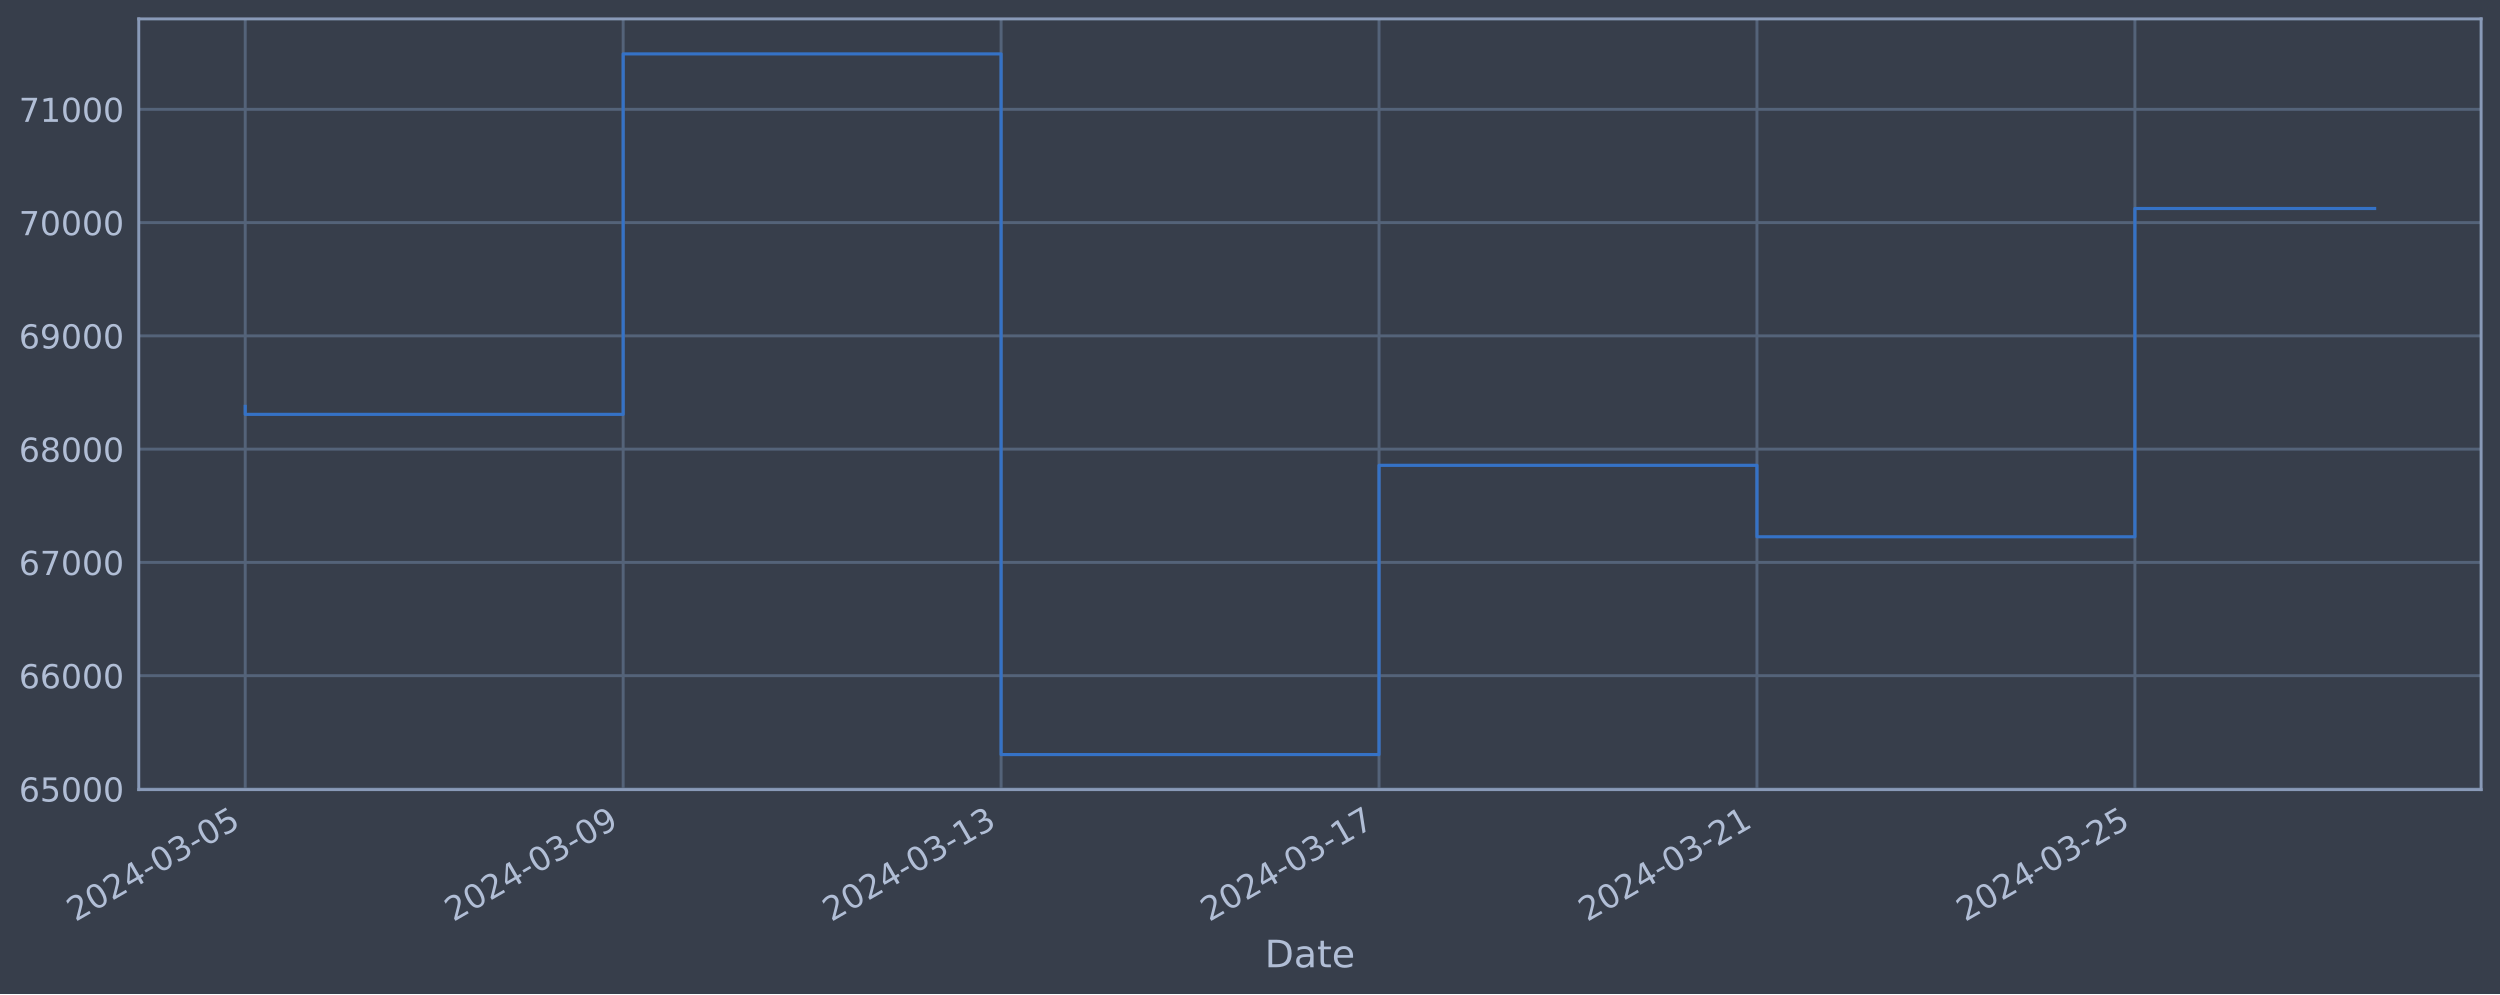
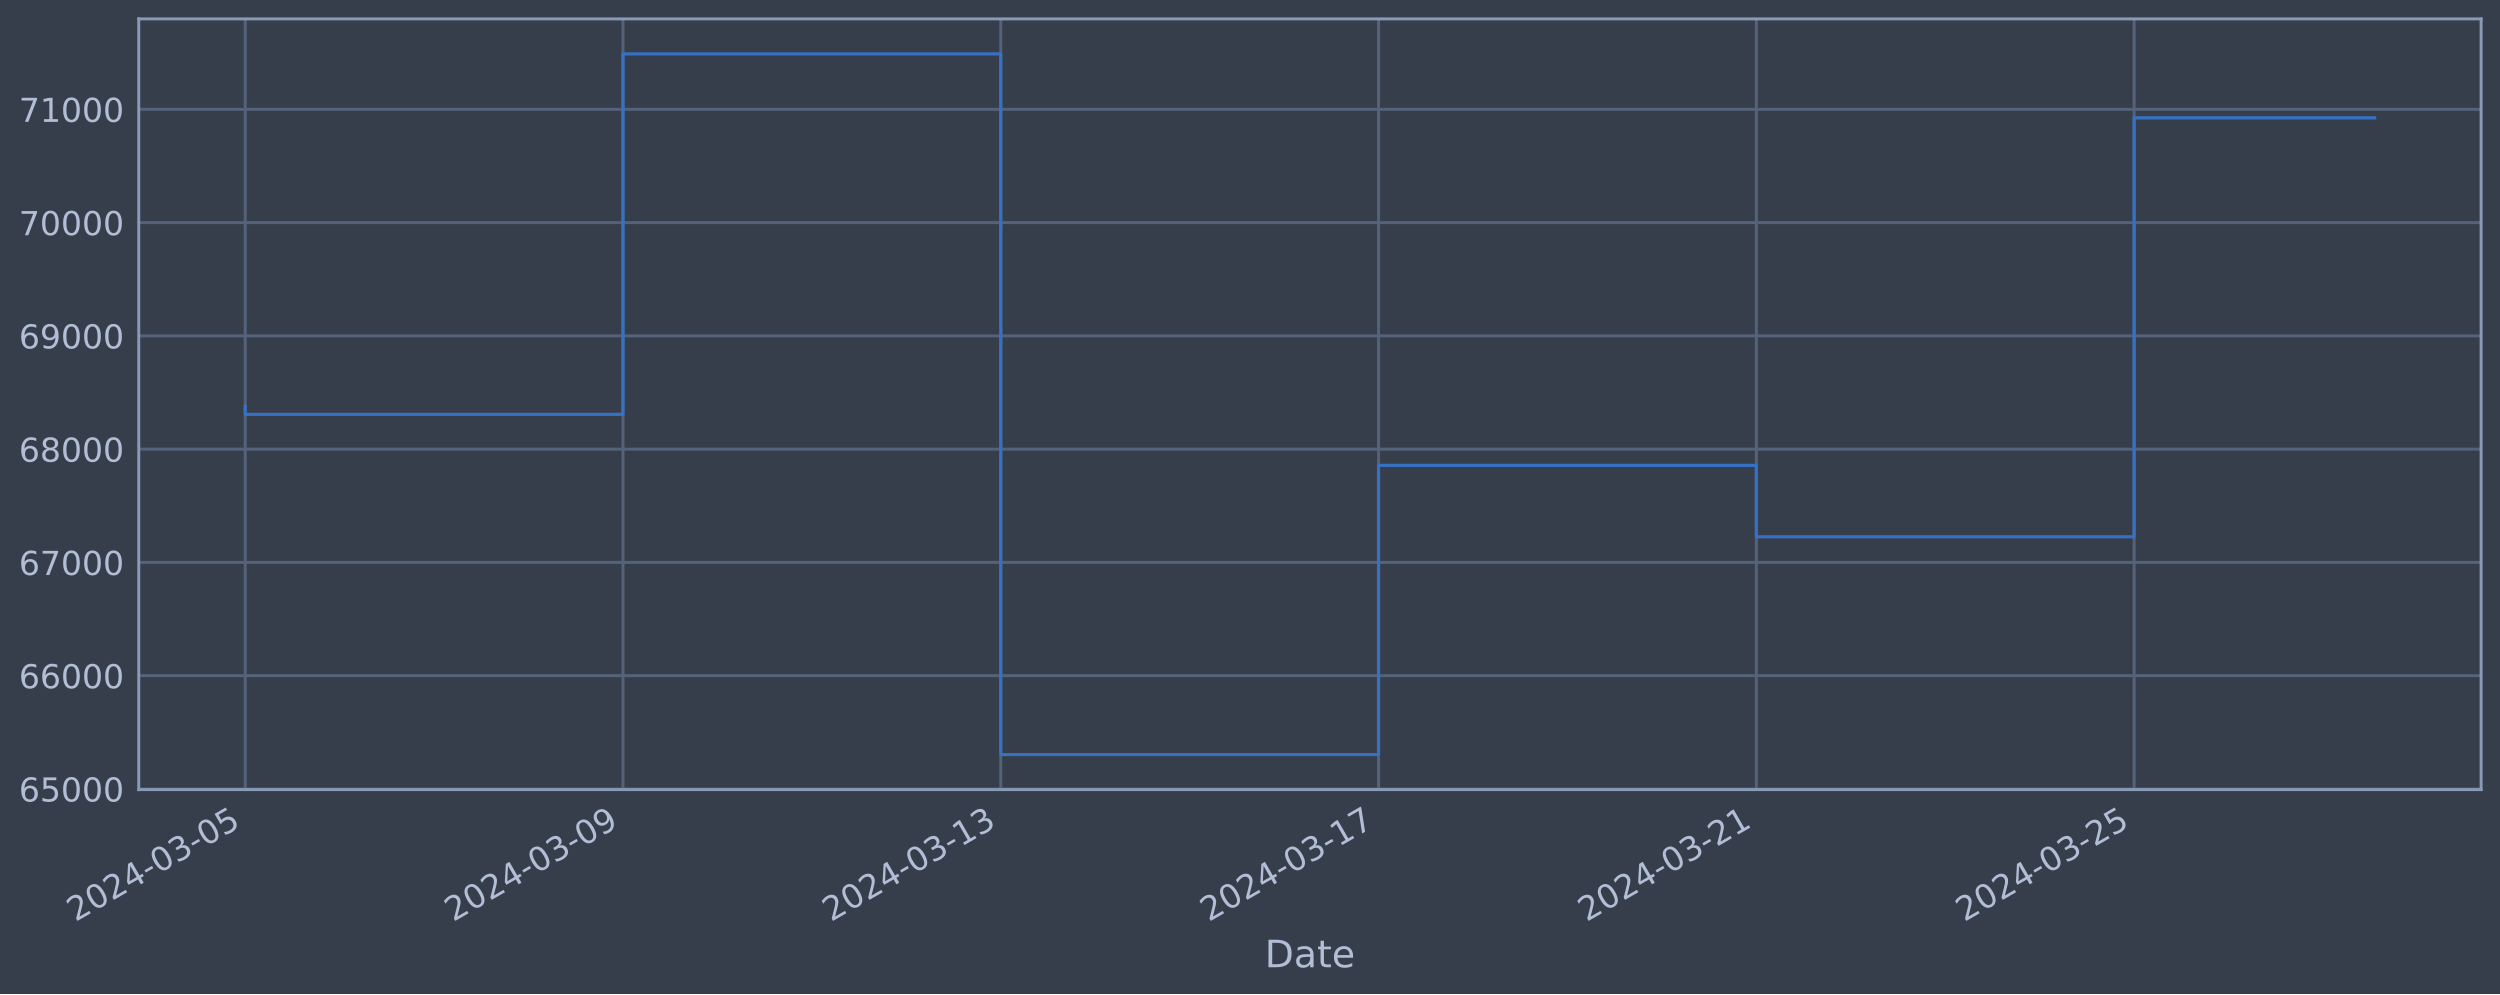
<svg xmlns="http://www.w3.org/2000/svg" xmlns:xlink="http://www.w3.org/1999/xlink" width="952.884pt" height="378.87pt" viewBox="0 0 952.884 378.87" version="1.1">
  <defs>
    <style type="text/css">*{stroke-linejoin: round; stroke-linecap: butt}</style>
  </defs>
  <g id="figure_1">
    <g id="patch_1">
      <path d="M 0 378.87  L 952.884 378.87  L 952.884 0  L 0 0  z " style="fill: #373e4b" />
    </g>
    <g id="axes_1">
      <g id="patch_2">
        <path d="M 52.884 300.96  L 945.684 300.96  L 945.684 7.2  L 52.884 7.2  z " style="fill: #373e4b" />
      </g>
      <g id="matplotlib.axis_1">
        <g id="xtick_1">
          <g id="line2d_1">
-             <path d="M 93.466 300.96  L 93.466 7.2  " clip-path="url(#p496822e190)" style="fill: none; stroke: #546379; stroke-width: 1.12; stroke-linecap: square" />
+             <path d="M 93.466 300.96  L 93.466 7.2  " clip-path="url(#p93209d64c1)" style="fill: none; stroke: #546379; stroke-width: 1.12; stroke-linecap: square" />
          </g>
          <g id="line2d_2" />
          <g id="text_1">
            <g style="fill: #b1bed6" transform="translate(28.74006 351.4642) rotate(-30) scale(0.126 -0.126)">
              <defs>
                <path id="DejaVuSans-32" d="M 1228 531  L 3431 531  L 3431 0  L 469 0  L 469 531  Q 828 903 1448 1529  Q 2069 2156 2228 2338  Q 2531 2678 2651 2914  Q 2772 3150 2772 3378  Q 2772 3750 2511 3984  Q 2250 4219 1831 4219  Q 1534 4219 1204 4116  Q 875 4013 500 3803  L 500 4441  Q 881 4594 1212 4672  Q 1544 4750 1819 4750  Q 2544 4750 2975 4387  Q 3406 4025 3406 3419  Q 3406 3131 3298 2873  Q 3191 2616 2906 2266  Q 2828 2175 2409 1742  Q 1991 1309 1228 531  z " transform="scale(0.015625)" />
                <path id="DejaVuSans-30" d="M 2034 4250  Q 1547 4250 1301 3770  Q 1056 3291 1056 2328  Q 1056 1369 1301 889  Q 1547 409 2034 409  Q 2525 409 2770 889  Q 3016 1369 3016 2328  Q 3016 3291 2770 3770  Q 2525 4250 2034 4250  z M 2034 4750  Q 2819 4750 3233 4129  Q 3647 3509 3647 2328  Q 3647 1150 3233 529  Q 2819 -91 2034 -91  Q 1250 -91 836 529  Q 422 1150 422 2328  Q 422 3509 836 4129  Q 1250 4750 2034 4750  z " transform="scale(0.015625)" />
                <path id="DejaVuSans-34" d="M 2419 4116  L 825 1625  L 2419 1625  L 2419 4116  z M 2253 4666  L 3047 4666  L 3047 1625  L 3713 1625  L 3713 1100  L 3047 1100  L 3047 0  L 2419 0  L 2419 1100  L 313 1100  L 313 1709  L 2253 4666  z " transform="scale(0.015625)" />
                <path id="DejaVuSans-2d" d="M 313 2009  L 1997 2009  L 1997 1497  L 313 1497  L 313 2009  z " transform="scale(0.015625)" />
                <path id="DejaVuSans-33" d="M 2597 2516  Q 3050 2419 3304 2112  Q 3559 1806 3559 1356  Q 3559 666 3084 287  Q 2609 -91 1734 -91  Q 1441 -91 1130 -33  Q 819 25 488 141  L 488 750  Q 750 597 1062 519  Q 1375 441 1716 441  Q 2309 441 2620 675  Q 2931 909 2931 1356  Q 2931 1769 2642 2001  Q 2353 2234 1838 2234  L 1294 2234  L 1294 2753  L 1863 2753  Q 2328 2753 2575 2939  Q 2822 3125 2822 3475  Q 2822 3834 2567 4026  Q 2313 4219 1838 4219  Q 1578 4219 1281 4162  Q 984 4106 628 3988  L 628 4550  Q 988 4650 1302 4700  Q 1616 4750 1894 4750  Q 2613 4750 3031 4423  Q 3450 4097 3450 3541  Q 3450 3153 3228 2886  Q 3006 2619 2597 2516  z " transform="scale(0.015625)" />
                <path id="DejaVuSans-35" d="M 691 4666  L 3169 4666  L 3169 4134  L 1269 4134  L 1269 2991  Q 1406 3038 1543 3061  Q 1681 3084 1819 3084  Q 2600 3084 3056 2656  Q 3513 2228 3513 1497  Q 3513 744 3044 326  Q 2575 -91 1722 -91  Q 1428 -91 1123 -41  Q 819 9 494 109  L 494 744  Q 775 591 1075 516  Q 1375 441 1709 441  Q 2250 441 2565 725  Q 2881 1009 2881 1497  Q 2881 1984 2565 2268  Q 2250 2553 1709 2553  Q 1456 2553 1204 2497  Q 953 2441 691 2322  L 691 4666  z " transform="scale(0.015625)" />
              </defs>
              <use xlink:href="#DejaVuSans-32" />
              <use xlink:href="#DejaVuSans-30" x="63.623" />
              <use xlink:href="#DejaVuSans-32" x="127.246" />
              <use xlink:href="#DejaVuSans-34" x="190.869" />
              <use xlink:href="#DejaVuSans-2d" x="254.492" />
              <use xlink:href="#DejaVuSans-30" x="290.576" />
              <use xlink:href="#DejaVuSans-33" x="354.199" />
              <use xlink:href="#DejaVuSans-2d" x="417.822" />
              <use xlink:href="#DejaVuSans-30" x="453.906" />
              <use xlink:href="#DejaVuSans-35" x="517.529" />
            </g>
          </g>
        </g>
        <g id="xtick_2">
          <g id="line2d_3">
-             <path d="M 237.517 300.96  L 237.517 7.2  " clip-path="url(#p496822e190)" style="fill: none; stroke: #546379; stroke-width: 1.12; stroke-linecap: square" />
+             <path d="M 237.457 300.96  L 237.457 7.2  " clip-path="url(#p93209d64c1)" style="fill: none; stroke: #546379; stroke-width: 1.12; stroke-linecap: square" />
          </g>
          <g id="line2d_4" />
          <g id="text_2">
-             <g style="fill: #b1bed6" transform="translate(172.7911 351.4642) rotate(-30) scale(0.126 -0.126)">
+             <g style="fill: #b1bed6" transform="translate(172.7312 351.4642) rotate(-30) scale(0.126 -0.126)">
              <defs>
                <path id="DejaVuSans-39" d="M 703 97  L 703 672  Q 941 559 1184 500  Q 1428 441 1663 441  Q 2288 441 2617 861  Q 2947 1281 2994 2138  Q 2813 1869 2534 1725  Q 2256 1581 1919 1581  Q 1219 1581 811 2004  Q 403 2428 403 3163  Q 403 3881 828 4315  Q 1253 4750 1959 4750  Q 2769 4750 3195 4129  Q 3622 3509 3622 2328  Q 3622 1225 3098 567  Q 2575 -91 1691 -91  Q 1453 -91 1209 -44  Q 966 3 703 97  z M 1959 2075  Q 2384 2075 2632 2365  Q 2881 2656 2881 3163  Q 2881 3666 2632 3958  Q 2384 4250 1959 4250  Q 1534 4250 1286 3958  Q 1038 3666 1038 3163  Q 1038 2656 1286 2365  Q 1534 2075 1959 2075  z " transform="scale(0.015625)" />
              </defs>
              <use xlink:href="#DejaVuSans-32" />
              <use xlink:href="#DejaVuSans-30" x="63.623" />
              <use xlink:href="#DejaVuSans-32" x="127.246" />
              <use xlink:href="#DejaVuSans-34" x="190.869" />
              <use xlink:href="#DejaVuSans-2d" x="254.492" />
              <use xlink:href="#DejaVuSans-30" x="290.576" />
              <use xlink:href="#DejaVuSans-33" x="354.199" />
              <use xlink:href="#DejaVuSans-2d" x="417.822" />
              <use xlink:href="#DejaVuSans-30" x="453.906" />
              <use xlink:href="#DejaVuSans-39" x="517.529" />
            </g>
          </g>
        </g>
        <g id="xtick_3">
          <g id="line2d_5">
-             <path d="M 381.568 300.96  L 381.568 7.2  " clip-path="url(#p496822e190)" style="fill: none; stroke: #546379; stroke-width: 1.12; stroke-linecap: square" />
+             <path d="M 381.448 300.96  L 381.448 7.2  " clip-path="url(#p93209d64c1)" style="fill: none; stroke: #546379; stroke-width: 1.12; stroke-linecap: square" />
          </g>
          <g id="line2d_6" />
          <g id="text_3">
-             <g style="fill: #b1bed6" transform="translate(316.8422 351.4642) rotate(-30) scale(0.126 -0.126)">
+             <g style="fill: #b1bed6" transform="translate(316.7224 351.4642) rotate(-30) scale(0.126 -0.126)">
              <defs>
                <path id="DejaVuSans-31" d="M 794 531  L 1825 531  L 1825 4091  L 703 3866  L 703 4441  L 1819 4666  L 2450 4666  L 2450 531  L 3481 531  L 3481 0  L 794 0  L 794 531  z " transform="scale(0.015625)" />
              </defs>
              <use xlink:href="#DejaVuSans-32" />
              <use xlink:href="#DejaVuSans-30" x="63.623" />
              <use xlink:href="#DejaVuSans-32" x="127.246" />
              <use xlink:href="#DejaVuSans-34" x="190.869" />
              <use xlink:href="#DejaVuSans-2d" x="254.492" />
              <use xlink:href="#DejaVuSans-30" x="290.576" />
              <use xlink:href="#DejaVuSans-33" x="354.199" />
              <use xlink:href="#DejaVuSans-2d" x="417.822" />
              <use xlink:href="#DejaVuSans-31" x="453.906" />
              <use xlink:href="#DejaVuSans-33" x="517.529" />
            </g>
          </g>
        </g>
        <g id="xtick_4">
          <g id="line2d_7">
-             <path d="M 525.619 300.96  L 525.619 7.2  " clip-path="url(#p496822e190)" style="fill: none; stroke: #546379; stroke-width: 1.12; stroke-linecap: square" />
+             <path d="M 525.439 300.96  L 525.439 7.2  " clip-path="url(#p93209d64c1)" style="fill: none; stroke: #546379; stroke-width: 1.12; stroke-linecap: square" />
          </g>
          <g id="line2d_8" />
          <g id="text_4">
-             <g style="fill: #b1bed6" transform="translate(460.8932 351.4642) rotate(-30) scale(0.126 -0.126)">
+             <g style="fill: #b1bed6" transform="translate(460.7135 351.4642) rotate(-30) scale(0.126 -0.126)">
              <defs>
                <path id="DejaVuSans-37" d="M 525 4666  L 3525 4666  L 3525 4397  L 1831 0  L 1172 0  L 2766 4134  L 525 4134  L 525 4666  z " transform="scale(0.015625)" />
              </defs>
              <use xlink:href="#DejaVuSans-32" />
              <use xlink:href="#DejaVuSans-30" x="63.623" />
              <use xlink:href="#DejaVuSans-32" x="127.246" />
              <use xlink:href="#DejaVuSans-34" x="190.869" />
              <use xlink:href="#DejaVuSans-2d" x="254.492" />
              <use xlink:href="#DejaVuSans-30" x="290.576" />
              <use xlink:href="#DejaVuSans-33" x="354.199" />
              <use xlink:href="#DejaVuSans-2d" x="417.822" />
              <use xlink:href="#DejaVuSans-31" x="453.906" />
              <use xlink:href="#DejaVuSans-37" x="517.529" />
            </g>
          </g>
        </g>
        <g id="xtick_5">
          <g id="line2d_9">
-             <path d="M 669.67 300.96  L 669.67 7.2  " clip-path="url(#p496822e190)" style="fill: none; stroke: #546379; stroke-width: 1.12; stroke-linecap: square" />
+             <path d="M 669.43 300.96  L 669.43 7.2  " clip-path="url(#p93209d64c1)" style="fill: none; stroke: #546379; stroke-width: 1.12; stroke-linecap: square" />
          </g>
          <g id="line2d_10" />
          <g id="text_5">
-             <g style="fill: #b1bed6" transform="translate(604.9442 351.4642) rotate(-30) scale(0.126 -0.126)">
+             <g style="fill: #b1bed6" transform="translate(604.7047 351.4642) rotate(-30) scale(0.126 -0.126)">
              <use xlink:href="#DejaVuSans-32" />
              <use xlink:href="#DejaVuSans-30" x="63.623" />
              <use xlink:href="#DejaVuSans-32" x="127.246" />
              <use xlink:href="#DejaVuSans-34" x="190.869" />
              <use xlink:href="#DejaVuSans-2d" x="254.492" />
              <use xlink:href="#DejaVuSans-30" x="290.576" />
              <use xlink:href="#DejaVuSans-33" x="354.199" />
              <use xlink:href="#DejaVuSans-2d" x="417.822" />
              <use xlink:href="#DejaVuSans-32" x="453.906" />
              <use xlink:href="#DejaVuSans-31" x="517.529" />
            </g>
          </g>
        </g>
        <g id="xtick_6">
          <g id="line2d_11">
-             <path d="M 813.721 300.96  L 813.721 7.2  " clip-path="url(#p496822e190)" style="fill: none; stroke: #546379; stroke-width: 1.12; stroke-linecap: square" />
+             <path d="M 813.421 300.96  L 813.421 7.2  " clip-path="url(#p93209d64c1)" style="fill: none; stroke: #546379; stroke-width: 1.12; stroke-linecap: square" />
          </g>
          <g id="line2d_12" />
          <g id="text_6">
-             <g style="fill: #b1bed6" transform="translate(748.9953 351.4642) rotate(-30) scale(0.126 -0.126)">
+             <g style="fill: #b1bed6" transform="translate(748.6958 351.4642) rotate(-30) scale(0.126 -0.126)">
              <use xlink:href="#DejaVuSans-32" />
              <use xlink:href="#DejaVuSans-30" x="63.623" />
              <use xlink:href="#DejaVuSans-32" x="127.246" />
              <use xlink:href="#DejaVuSans-34" x="190.869" />
              <use xlink:href="#DejaVuSans-2d" x="254.492" />
              <use xlink:href="#DejaVuSans-30" x="290.576" />
              <use xlink:href="#DejaVuSans-33" x="354.199" />
              <use xlink:href="#DejaVuSans-2d" x="417.822" />
              <use xlink:href="#DejaVuSans-32" x="453.906" />
              <use xlink:href="#DejaVuSans-35" x="517.529" />
            </g>
          </g>
        </g>
        <g id="text_7">
          <g style="fill: #b1bed6" transform="translate(482.0746 368.6753) scale(0.144 -0.144)">
            <defs>
              <path id="DejaVuSans-44" d="M 1259 4147  L 1259 519  L 2022 519  Q 2988 519 3436 956  Q 3884 1394 3884 2338  Q 3884 3275 3436 3711  Q 2988 4147 2022 4147  L 1259 4147  z M 628 4666  L 1925 4666  Q 3281 4666 3915 4102  Q 4550 3538 4550 2338  Q 4550 1131 3912 565  Q 3275 0 1925 0  L 628 0  L 628 4666  z " transform="scale(0.015625)" />
              <path id="DejaVuSans-61" d="M 2194 1759  Q 1497 1759 1228 1600  Q 959 1441 959 1056  Q 959 750 1161 570  Q 1363 391 1709 391  Q 2188 391 2477 730  Q 2766 1069 2766 1631  L 2766 1759  L 2194 1759  z M 3341 1997  L 3341 0  L 2766 0  L 2766 531  Q 2569 213 2275 61  Q 1981 -91 1556 -91  Q 1019 -91 701 211  Q 384 513 384 1019  Q 384 1609 779 1909  Q 1175 2209 1959 2209  L 2766 2209  L 2766 2266  Q 2766 2663 2505 2880  Q 2244 3097 1772 3097  Q 1472 3097 1187 3025  Q 903 2953 641 2809  L 641 3341  Q 956 3463 1253 3523  Q 1550 3584 1831 3584  Q 2591 3584 2966 3190  Q 3341 2797 3341 1997  z " transform="scale(0.015625)" />
              <path id="DejaVuSans-74" d="M 1172 4494  L 1172 3500  L 2356 3500  L 2356 3053  L 1172 3053  L 1172 1153  Q 1172 725 1289 603  Q 1406 481 1766 481  L 2356 481  L 2356 0  L 1766 0  Q 1100 0 847 248  Q 594 497 594 1153  L 594 3053  L 172 3053  L 172 3500  L 594 3500  L 594 4494  L 1172 4494  z " transform="scale(0.015625)" />
              <path id="DejaVuSans-65" d="M 3597 1894  L 3597 1613  L 953 1613  Q 991 1019 1311 708  Q 1631 397 2203 397  Q 2534 397 2845 478  Q 3156 559 3463 722  L 3463 178  Q 3153 47 2828 -22  Q 2503 -91 2169 -91  Q 1331 -91 842 396  Q 353 884 353 1716  Q 353 2575 817 3079  Q 1281 3584 2069 3584  Q 2775 3584 3186 3129  Q 3597 2675 3597 1894  z M 3022 2063  Q 3016 2534 2758 2815  Q 2500 3097 2075 3097  Q 1594 3097 1305 2825  Q 1016 2553 972 2059  L 3022 2063  z " transform="scale(0.015625)" />
            </defs>
            <use xlink:href="#DejaVuSans-44" />
            <use xlink:href="#DejaVuSans-61" x="77.002" />
            <use xlink:href="#DejaVuSans-74" x="138.281" />
            <use xlink:href="#DejaVuSans-65" x="177.49" />
          </g>
        </g>
      </g>
      <g id="matplotlib.axis_2">
        <g id="ytick_1">
          <g id="line2d_13">
-             <path d="M 52.884 300.718  L 945.684 300.718  " clip-path="url(#p496822e190)" style="fill: none; stroke: #546379; stroke-width: 1.12; stroke-linecap: square" />
+             <path d="M 52.884 300.718  L 945.684 300.718  " clip-path="url(#p93209d64c1)" style="fill: none; stroke: #546379; stroke-width: 1.12; stroke-linecap: square" />
          </g>
          <g id="line2d_14" />
          <g id="text_8">
            <g style="fill: #b1bed6" transform="translate(7.2 305.5049) scale(0.126 -0.126)">
              <defs>
                <path id="DejaVuSans-36" d="M 2113 2584  Q 1688 2584 1439 2293  Q 1191 2003 1191 1497  Q 1191 994 1439 701  Q 1688 409 2113 409  Q 2538 409 2786 701  Q 3034 994 3034 1497  Q 3034 2003 2786 2293  Q 2538 2584 2113 2584  z M 3366 4563  L 3366 3988  Q 3128 4100 2886 4159  Q 2644 4219 2406 4219  Q 1781 4219 1451 3797  Q 1122 3375 1075 2522  Q 1259 2794 1537 2939  Q 1816 3084 2150 3084  Q 2853 3084 3261 2657  Q 3669 2231 3669 1497  Q 3669 778 3244 343  Q 2819 -91 2113 -91  Q 1303 -91 875 529  Q 447 1150 447 2328  Q 447 3434 972 4092  Q 1497 4750 2381 4750  Q 2619 4750 2861 4703  Q 3103 4656 3366 4563  z " transform="scale(0.015625)" />
              </defs>
              <use xlink:href="#DejaVuSans-36" />
              <use xlink:href="#DejaVuSans-35" x="63.623" />
              <use xlink:href="#DejaVuSans-30" x="127.246" />
              <use xlink:href="#DejaVuSans-30" x="190.869" />
              <use xlink:href="#DejaVuSans-30" x="254.492" />
            </g>
          </g>
        </g>
        <g id="ytick_2">
          <g id="line2d_15">
-             <path d="M 52.884 257.544  L 945.684 257.544  " clip-path="url(#p496822e190)" style="fill: none; stroke: #546379; stroke-width: 1.12; stroke-linecap: square" />
+             <path d="M 52.884 257.544  L 945.684 257.544  " clip-path="url(#p93209d64c1)" style="fill: none; stroke: #546379; stroke-width: 1.12; stroke-linecap: square" />
          </g>
          <g id="line2d_16" />
          <g id="text_9">
            <g style="fill: #b1bed6" transform="translate(7.2 262.331) scale(0.126 -0.126)">
              <use xlink:href="#DejaVuSans-36" />
              <use xlink:href="#DejaVuSans-36" x="63.623" />
              <use xlink:href="#DejaVuSans-30" x="127.246" />
              <use xlink:href="#DejaVuSans-30" x="190.869" />
              <use xlink:href="#DejaVuSans-30" x="254.492" />
            </g>
          </g>
        </g>
        <g id="ytick_3">
          <g id="line2d_17">
-             <path d="M 52.884 214.37  L 945.684 214.37  " clip-path="url(#p496822e190)" style="fill: none; stroke: #546379; stroke-width: 1.12; stroke-linecap: square" />
+             <path d="M 52.884 214.37  L 945.684 214.37  " clip-path="url(#p93209d64c1)" style="fill: none; stroke: #546379; stroke-width: 1.12; stroke-linecap: square" />
          </g>
          <g id="line2d_18" />
          <g id="text_10">
            <g style="fill: #b1bed6" transform="translate(7.2 219.157) scale(0.126 -0.126)">
              <use xlink:href="#DejaVuSans-36" />
              <use xlink:href="#DejaVuSans-37" x="63.623" />
              <use xlink:href="#DejaVuSans-30" x="127.246" />
              <use xlink:href="#DejaVuSans-30" x="190.869" />
              <use xlink:href="#DejaVuSans-30" x="254.492" />
            </g>
          </g>
        </g>
        <g id="ytick_4">
          <g id="line2d_19">
-             <path d="M 52.884 171.196  L 945.684 171.196  " clip-path="url(#p496822e190)" style="fill: none; stroke: #546379; stroke-width: 1.12; stroke-linecap: square" />
+             <path d="M 52.884 171.196  L 945.684 171.196  " clip-path="url(#p93209d64c1)" style="fill: none; stroke: #546379; stroke-width: 1.12; stroke-linecap: square" />
          </g>
          <g id="line2d_20" />
          <g id="text_11">
            <g style="fill: #b1bed6" transform="translate(7.2 175.9831) scale(0.126 -0.126)">
              <defs>
                <path id="DejaVuSans-38" d="M 2034 2216  Q 1584 2216 1326 1975  Q 1069 1734 1069 1313  Q 1069 891 1326 650  Q 1584 409 2034 409  Q 2484 409 2743 651  Q 3003 894 3003 1313  Q 3003 1734 2745 1975  Q 2488 2216 2034 2216  z M 1403 2484  Q 997 2584 770 2862  Q 544 3141 544 3541  Q 544 4100 942 4425  Q 1341 4750 2034 4750  Q 2731 4750 3128 4425  Q 3525 4100 3525 3541  Q 3525 3141 3298 2862  Q 3072 2584 2669 2484  Q 3125 2378 3379 2068  Q 3634 1759 3634 1313  Q 3634 634 3220 271  Q 2806 -91 2034 -91  Q 1263 -91 848 271  Q 434 634 434 1313  Q 434 1759 690 2068  Q 947 2378 1403 2484  z M 1172 3481  Q 1172 3119 1398 2916  Q 1625 2713 2034 2713  Q 2441 2713 2670 2916  Q 2900 3119 2900 3481  Q 2900 3844 2670 4047  Q 2441 4250 2034 4250  Q 1625 4250 1398 4047  Q 1172 3844 1172 3481  z " transform="scale(0.015625)" />
              </defs>
              <use xlink:href="#DejaVuSans-36" />
              <use xlink:href="#DejaVuSans-38" x="63.623" />
              <use xlink:href="#DejaVuSans-30" x="127.246" />
              <use xlink:href="#DejaVuSans-30" x="190.869" />
              <use xlink:href="#DejaVuSans-30" x="254.492" />
            </g>
          </g>
        </g>
        <g id="ytick_5">
          <g id="line2d_21">
-             <path d="M 52.884 128.022  L 945.684 128.022  " clip-path="url(#p496822e190)" style="fill: none; stroke: #546379; stroke-width: 1.12; stroke-linecap: square" />
+             <path d="M 52.884 128.022  L 945.684 128.022  " clip-path="url(#p93209d64c1)" style="fill: none; stroke: #546379; stroke-width: 1.12; stroke-linecap: square" />
          </g>
          <g id="line2d_22" />
          <g id="text_12">
            <g style="fill: #b1bed6" transform="translate(7.2 132.8092) scale(0.126 -0.126)">
              <use xlink:href="#DejaVuSans-36" />
              <use xlink:href="#DejaVuSans-39" x="63.623" />
              <use xlink:href="#DejaVuSans-30" x="127.246" />
              <use xlink:href="#DejaVuSans-30" x="190.869" />
              <use xlink:href="#DejaVuSans-30" x="254.492" />
            </g>
          </g>
        </g>
        <g id="ytick_6">
          <g id="line2d_23">
-             <path d="M 52.884 84.848  L 945.684 84.848  " clip-path="url(#p496822e190)" style="fill: none; stroke: #546379; stroke-width: 1.12; stroke-linecap: square" />
+             <path d="M 52.884 84.848  L 945.684 84.848  " clip-path="url(#p93209d64c1)" style="fill: none; stroke: #546379; stroke-width: 1.12; stroke-linecap: square" />
          </g>
          <g id="line2d_24" />
          <g id="text_13">
            <g style="fill: #b1bed6" transform="translate(7.2 89.63523) scale(0.126 -0.126)">
              <use xlink:href="#DejaVuSans-37" />
              <use xlink:href="#DejaVuSans-30" x="63.623" />
              <use xlink:href="#DejaVuSans-30" x="127.246" />
              <use xlink:href="#DejaVuSans-30" x="190.869" />
              <use xlink:href="#DejaVuSans-30" x="254.492" />
            </g>
          </g>
        </g>
        <g id="ytick_7">
          <g id="line2d_25">
-             <path d="M 52.884 41.674  L 945.684 41.674  " clip-path="url(#p496822e190)" style="fill: none; stroke: #546379; stroke-width: 1.12; stroke-linecap: square" />
+             <path d="M 52.884 41.674  L 945.684 41.674  " clip-path="url(#p93209d64c1)" style="fill: none; stroke: #546379; stroke-width: 1.12; stroke-linecap: square" />
          </g>
          <g id="line2d_26" />
          <g id="text_14">
            <g style="fill: #b1bed6" transform="translate(7.2 46.4613) scale(0.126 -0.126)">
              <use xlink:href="#DejaVuSans-37" />
              <use xlink:href="#DejaVuSans-31" x="63.623" />
              <use xlink:href="#DejaVuSans-30" x="127.246" />
              <use xlink:href="#DejaVuSans-30" x="190.869" />
              <use xlink:href="#DejaVuSans-30" x="254.492" />
            </g>
          </g>
        </g>
      </g>
      <g id="line2d_27">
-         <path d="M 93.466 154.891  L 93.466 157.946  L 237.517 157.946  L 237.517 20.553  L 381.568 20.553  L 381.568 287.607  L 525.619 287.607  L 525.619 177.362  L 669.67 177.362  L 669.67 204.598  L 813.721 204.598  L 813.721 79.468  L 905.102 79.468  " clip-path="url(#p496822e190)" style="fill: none; stroke: #3572c6; stroke-width: 1.2; stroke-linecap: square" />
+         <path d="M 93.466 154.891  L 93.466 157.946  L 237.457 157.946  L 237.457 20.553  L 381.448 20.553  L 381.448 287.607  L 525.439 287.607  L 525.439 177.362  L 669.43 177.362  L 669.43 204.598  L 813.421 204.598  L 813.421 44.925  L 905.102 44.925  " clip-path="url(#p93209d64c1)" style="fill: none; stroke: #3572c6; stroke-width: 1.2; stroke-linecap: square" />
      </g>
      <g id="patch_3">
        <path d="M 52.884 300.96  L 52.884 7.2  " style="fill: none; stroke: #899ab8; stroke-width: 1.12; stroke-linejoin: miter; stroke-linecap: square" />
      </g>
      <g id="patch_4">
        <path d="M 945.684 300.96  L 945.684 7.2  " style="fill: none; stroke: #899ab8; stroke-width: 1.12; stroke-linejoin: miter; stroke-linecap: square" />
      </g>
      <g id="patch_5">
        <path d="M 52.884 300.96  L 945.684 300.96  " style="fill: none; stroke: #899ab8; stroke-width: 1.12; stroke-linejoin: miter; stroke-linecap: square" />
      </g>
      <g id="patch_6">
        <path d="M 52.884 7.2  L 945.684 7.2  " style="fill: none; stroke: #899ab8; stroke-width: 1.12; stroke-linejoin: miter; stroke-linecap: square" />
      </g>
    </g>
  </g>
  <defs>
-     <clipPath id="p496822e190">
+     <clipPath id="p93209d64c1">
      <rect x="52.884" y="7.2" width="892.8" height="293.76" />
    </clipPath>
  </defs>
</svg>
